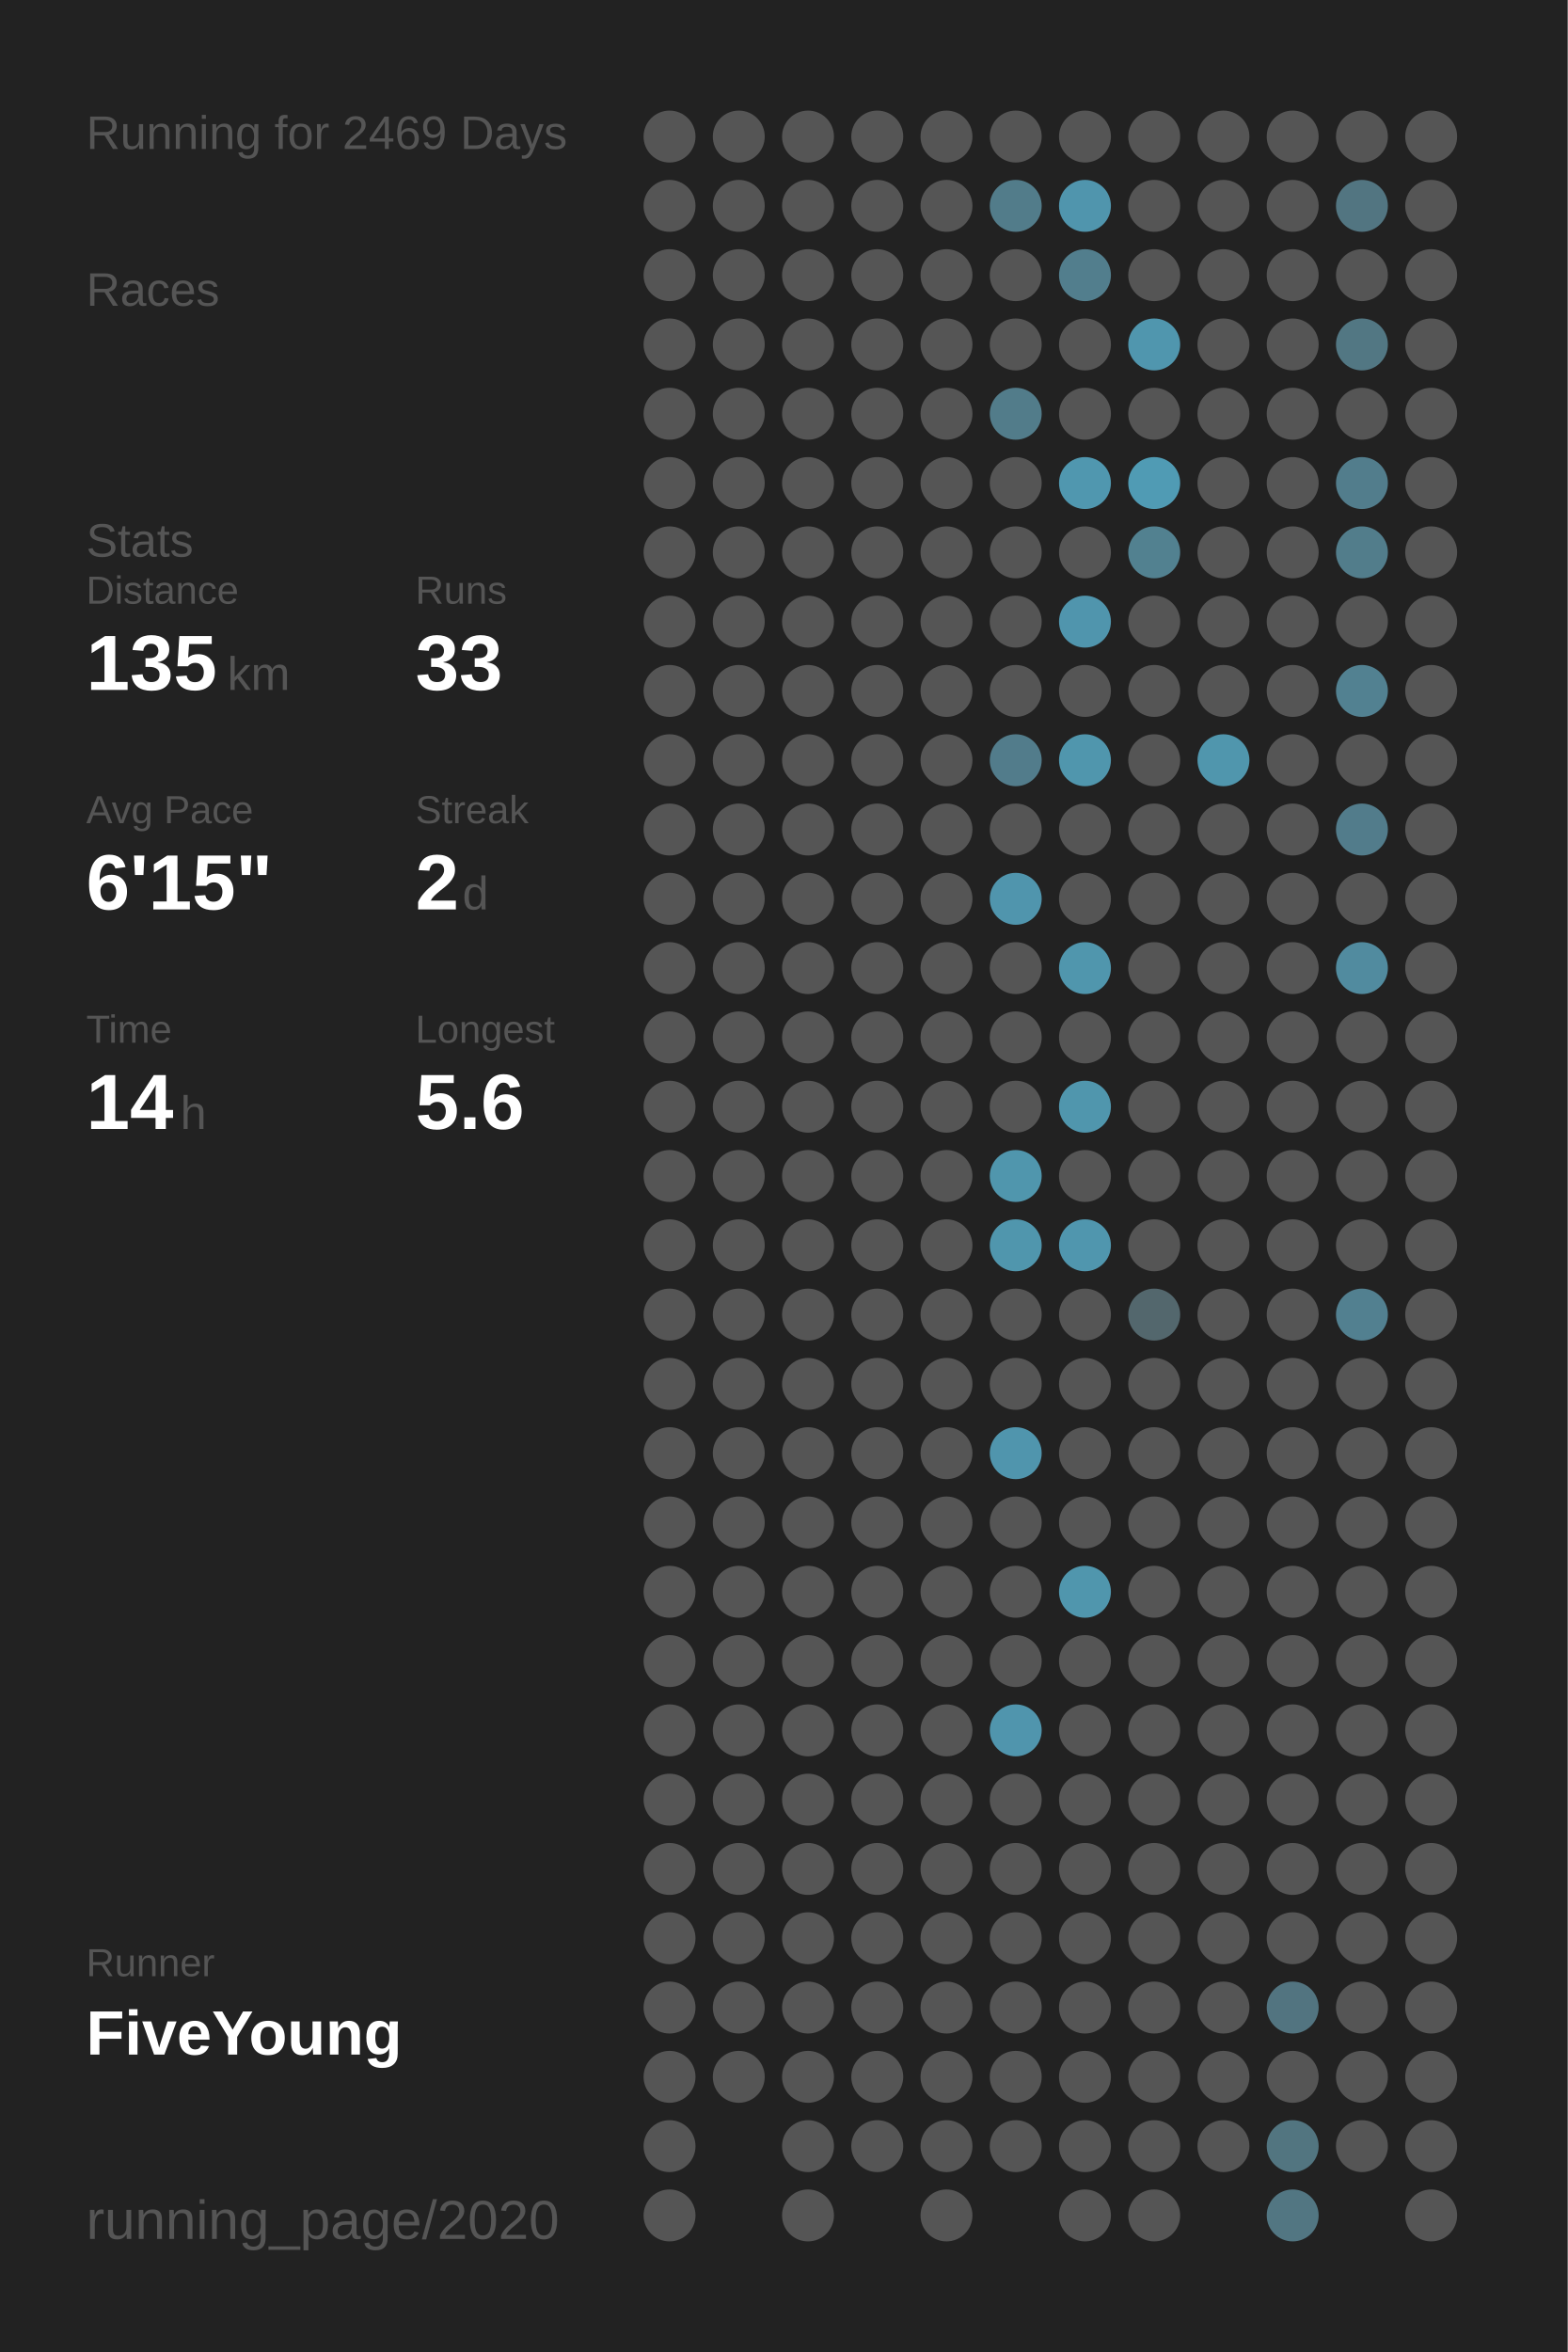
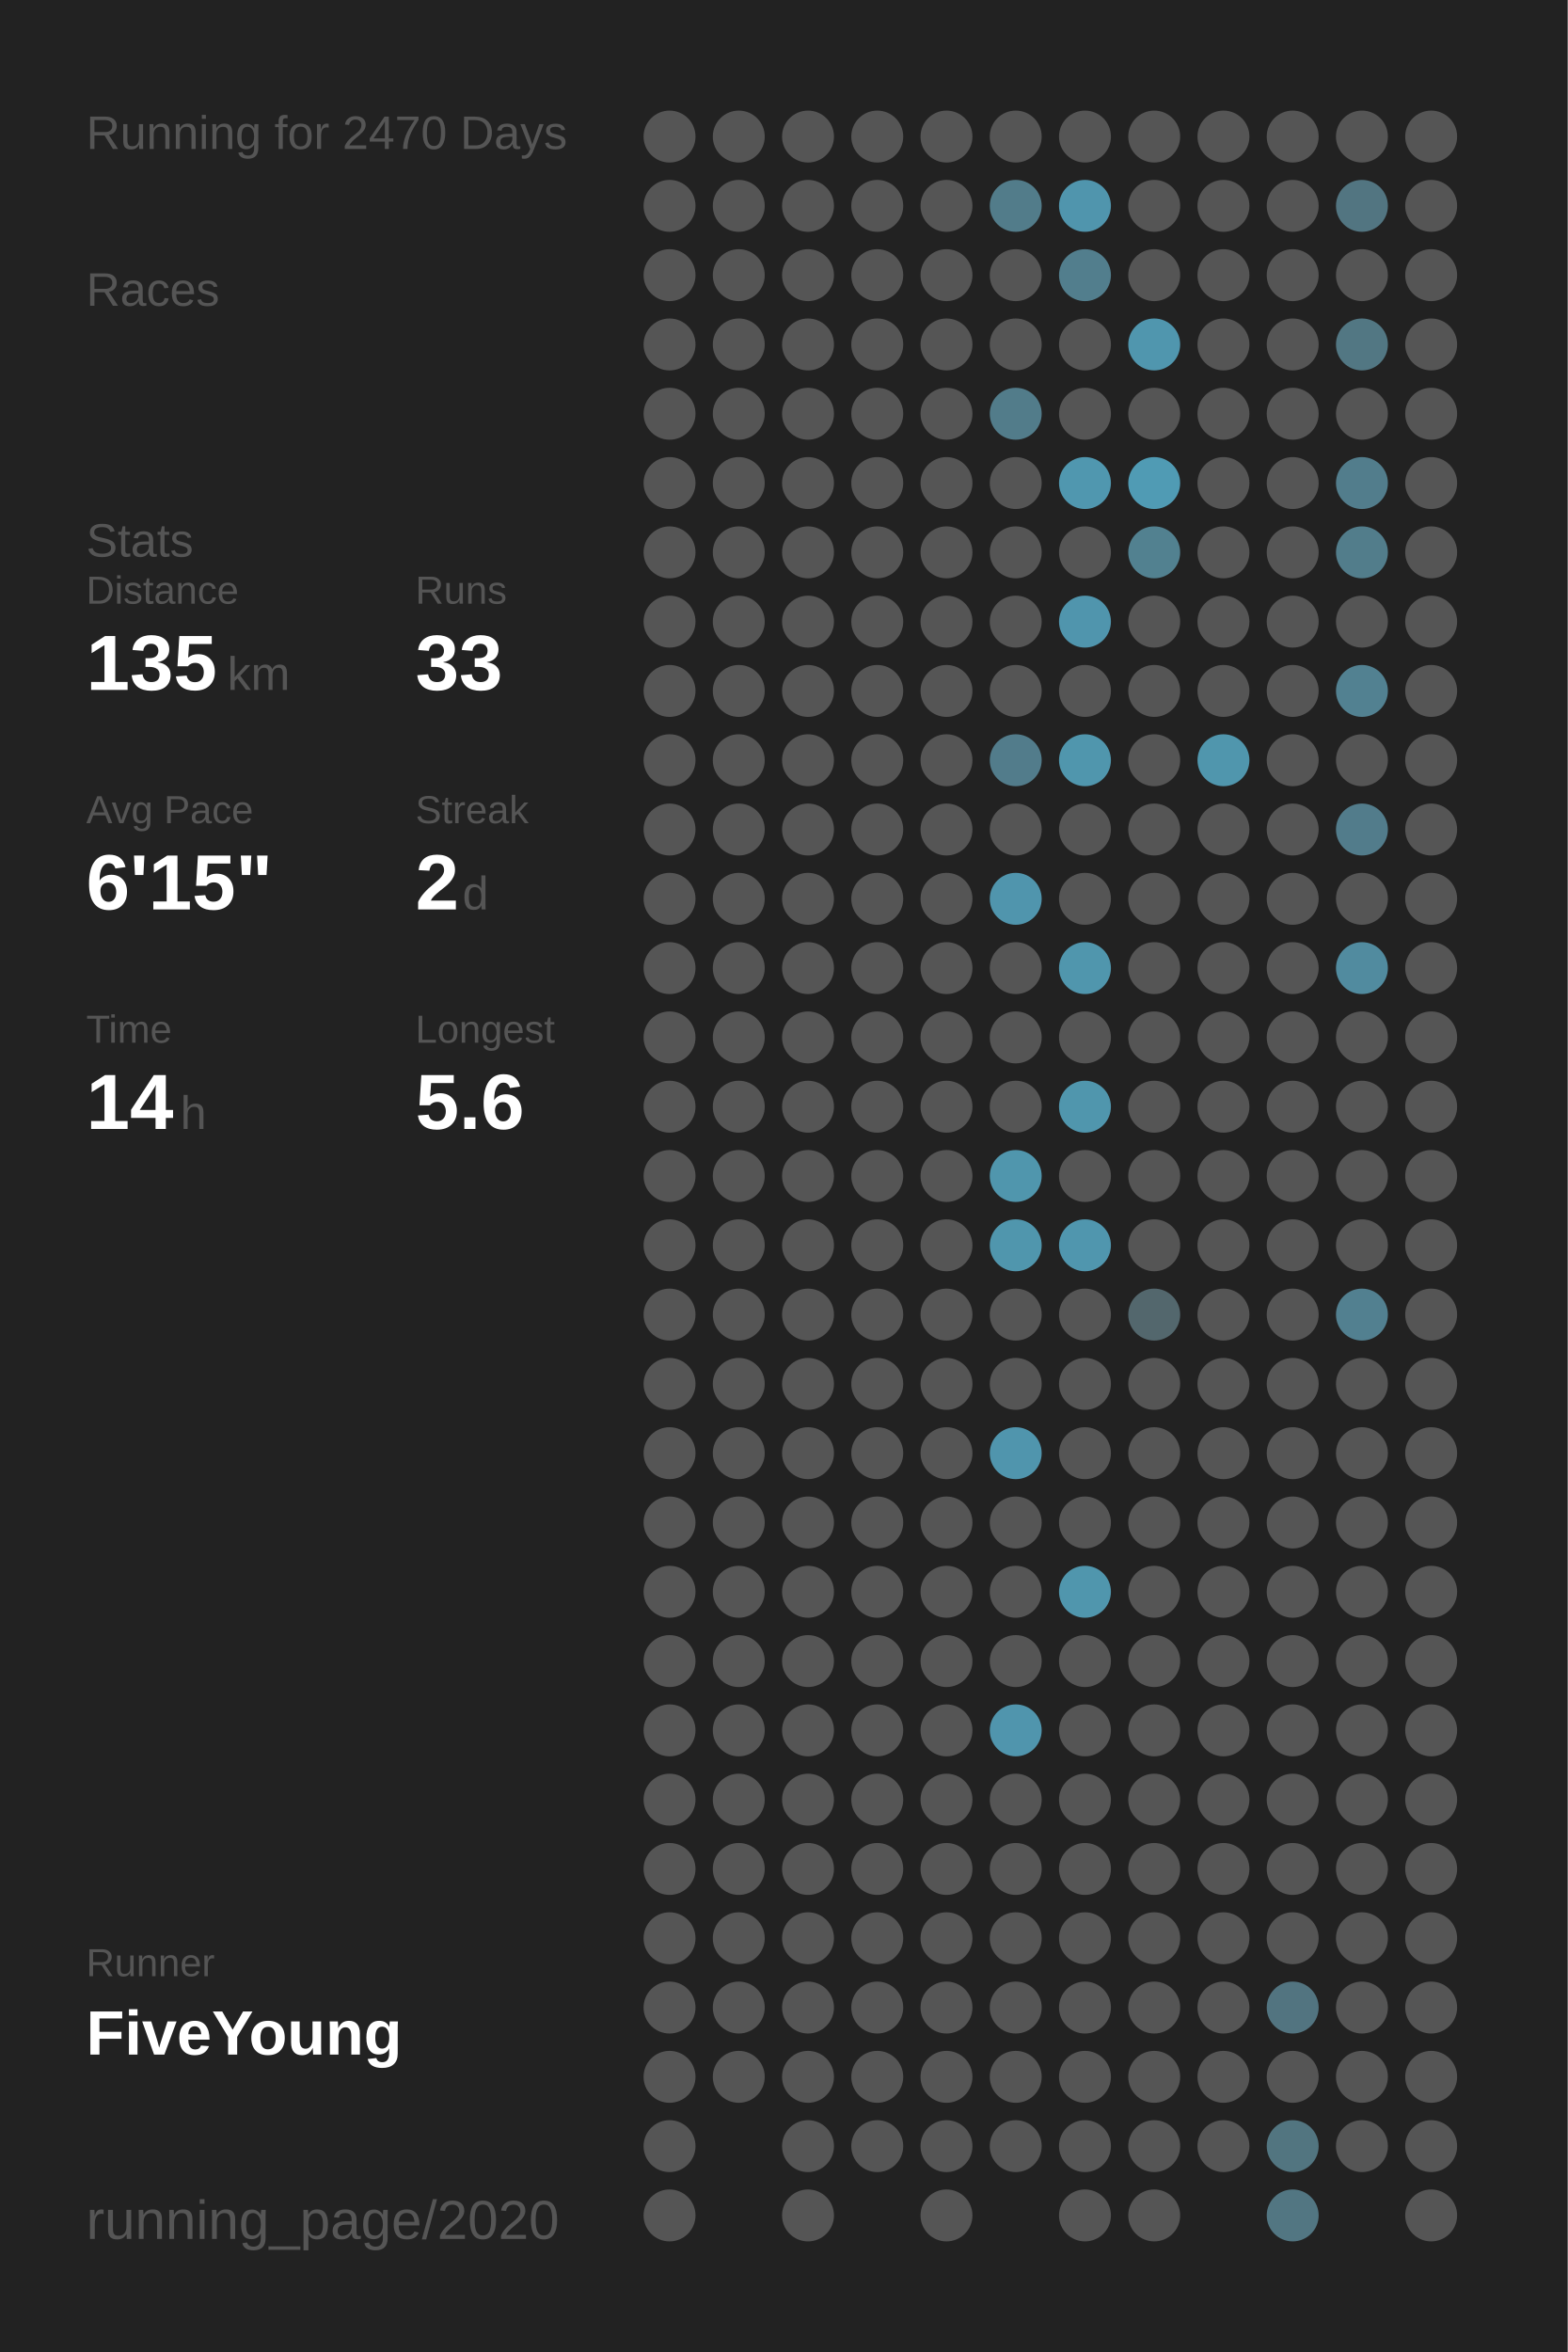
<svg xmlns="http://www.w3.org/2000/svg" baseProfile="full" height="300mm" version="1.1" viewBox="0,0,200,300" width="200mm">
  <defs />
  <rect fill="#222222" height="300" width="200" x="0" y="0" />
-   <text fill="#555555" style="font-size:6px; font-family:Arial;" x="11" y="19">Running for 2469 Days</text>
+   <text fill="#555555" style="font-size:6px; font-family:Arial;" x="11" y="19">Running for 2470 Days</text>
  <text fill="#555555" style="font-size:6px; font-family:Arial;" x="11" y="39">Races</text>
  <text fill="#555555" style="font-size:6px; font-family:Arial;" x="11" y="71">Stats</text>
  <text fill="#555555" style="font-size:5px; font-family:Arial;" x="11" y="77">Distance</text>
  <text fill="#FFFFFF" style="font-size:10px; font-family:Arial; font-weight:bold;" x="11" y="88">135</text>
  <text fill="#555555" style="font-size:6px; font-family:Arial;" x="29" y="88">km</text>
  <text fill="#555555" style="font-size:5px; font-family:Arial;" x="53" y="77">Runs</text>
  <text fill="#FFFFFF" style="font-size:10px; font-family:Arial; font-weight:bold;" x="53" y="88">33</text>
  <text fill="#555555" style="font-size:5px; font-family:Arial;" x="11" y="105">Avg Pace</text>
  <text fill="#FFFFFF" style="font-size:10px; font-family:Arial; font-weight:bold;" x="11" y="116">6'15"</text>
  <text fill="#555555" style="font-size:5px; font-family:Arial;" x="53" y="105">Streak</text>
  <text fill="#FFFFFF" style="font-size:10px; font-family:Arial; font-weight:bold;" x="53" y="116">2</text>
  <text fill="#555555" style="font-size:6px; font-family:Arial;" x="59" y="116">d</text>
  <text fill="#555555" style="font-size:5px; font-family:Arial;" x="11" y="133">Time</text>
  <text fill="#FFFFFF" style="font-size:10px; font-family:Arial; font-weight:bold;" x="11" y="144">14</text>
  <text fill="#555555" style="font-size:6px; font-family:Arial;" x="23" y="144">h</text>
  <text fill="#555555" style="font-size:5px; font-family:Arial;" x="53" y="133">Longest</text>
  <text fill="#FFFFFF" style="font-size:10px; font-family:Arial; font-weight:bold;" x="53" y="144">5.6</text>
  <text fill="#555555" style="font-size:5px; font-family:Arial;" x="11" y="252.065">Runner</text>
  <text fill="#FFFFFF" style="font-size:8px; font-family:Arial; font-weight:bold;" x="11" y="262.065">FiveYoung</text>
  <text fill="#555555" style="font-size:7px; font-family:Arial;" x="11" y="285.581">running_page/2020</text>
  <circle cx="85.417" cy="17.419" fill="#555555" r="3.312" />
  <circle cx="85.417" cy="26.258" fill="#555555" r="3.312" />
  <circle cx="85.417" cy="35.097" fill="#555555" r="3.312" />
  <circle cx="85.417" cy="43.935" fill="#555555" r="3.312" />
  <circle cx="85.417" cy="52.774" fill="#555555" r="3.312" />
  <circle cx="85.417" cy="61.613" fill="#555555" r="3.312" />
  <circle cx="85.417" cy="70.452" fill="#555555" r="3.312" />
  <circle cx="85.417" cy="79.29" fill="#555555" r="3.312" />
  <circle cx="85.417" cy="88.129" fill="#555555" r="3.312" />
  <circle cx="85.417" cy="96.968" fill="#555555" r="3.312" />
  <circle cx="85.417" cy="105.806" fill="#555555" r="3.312" />
  <circle cx="85.417" cy="114.645" fill="#555555" r="3.312" />
  <circle cx="85.417" cy="123.484" fill="#555555" r="3.312" />
  <circle cx="85.417" cy="132.323" fill="#555555" r="3.312" />
  <circle cx="85.417" cy="141.161" fill="#555555" r="3.312" />
  <circle cx="85.417" cy="150" fill="#555555" r="3.312" />
  <circle cx="85.417" cy="158.839" fill="#555555" r="3.312" />
  <circle cx="85.417" cy="167.677" fill="#555555" r="3.312" />
  <circle cx="85.417" cy="176.516" fill="#555555" r="3.312" />
  <circle cx="85.417" cy="185.355" fill="#555555" r="3.312" />
  <circle cx="85.417" cy="194.194" fill="#555555" r="3.312" />
  <circle cx="85.417" cy="203.032" fill="#555555" r="3.312" />
  <circle cx="85.417" cy="211.871" fill="#555555" r="3.312" />
  <circle cx="85.417" cy="220.71" fill="#555555" r="3.312" />
  <circle cx="85.417" cy="229.548" fill="#555555" r="3.312" />
  <circle cx="85.417" cy="238.387" fill="#555555" r="3.312" />
  <circle cx="85.417" cy="247.226" fill="#555555" r="3.312" />
  <circle cx="85.417" cy="256.065" fill="#555555" r="3.312" />
  <circle cx="85.417" cy="264.903" fill="#555555" r="3.312" />
  <circle cx="85.417" cy="273.742" fill="#555555" r="3.312" />
  <circle cx="85.417" cy="282.581" fill="#555555" r="3.312" />
  <circle cx="94.25" cy="17.419" fill="#555555" r="3.312" />
  <circle cx="94.25" cy="26.258" fill="#555555" r="3.312" />
  <circle cx="94.25" cy="35.097" fill="#555555" r="3.312" />
  <circle cx="94.25" cy="43.935" fill="#555555" r="3.312" />
  <circle cx="94.25" cy="52.774" fill="#555555" r="3.312" />
  <circle cx="94.25" cy="61.613" fill="#555555" r="3.312" />
  <circle cx="94.25" cy="70.452" fill="#555555" r="3.312" />
  <circle cx="94.25" cy="79.29" fill="#555555" r="3.312" />
  <circle cx="94.25" cy="88.129" fill="#555555" r="3.312" />
  <circle cx="94.25" cy="96.968" fill="#555555" r="3.312" />
  <circle cx="94.25" cy="105.806" fill="#555555" r="3.312" />
  <circle cx="94.25" cy="114.645" fill="#555555" r="3.312" />
  <circle cx="94.25" cy="123.484" fill="#555555" r="3.312" />
  <circle cx="94.25" cy="132.323" fill="#555555" r="3.312" />
  <circle cx="94.25" cy="141.161" fill="#555555" r="3.312" />
  <circle cx="94.25" cy="150" fill="#555555" r="3.312" />
  <circle cx="94.25" cy="158.839" fill="#555555" r="3.312" />
  <circle cx="94.25" cy="167.677" fill="#555555" r="3.312" />
  <circle cx="94.25" cy="176.516" fill="#555555" r="3.312" />
  <circle cx="94.25" cy="185.355" fill="#555555" r="3.312" />
  <circle cx="94.25" cy="194.194" fill="#555555" r="3.312" />
  <circle cx="94.25" cy="203.032" fill="#555555" r="3.312" />
  <circle cx="94.25" cy="211.871" fill="#555555" r="3.312" />
  <circle cx="94.25" cy="220.71" fill="#555555" r="3.312" />
  <circle cx="94.25" cy="229.548" fill="#555555" r="3.312" />
  <circle cx="94.25" cy="238.387" fill="#555555" r="3.312" />
  <circle cx="94.25" cy="247.226" fill="#555555" r="3.312" />
  <circle cx="94.25" cy="256.065" fill="#555555" r="3.312" />
  <circle cx="94.25" cy="264.903" fill="#555555" r="3.312" />
  <circle cx="103.083" cy="17.419" fill="#555555" r="3.312" />
  <circle cx="103.083" cy="26.258" fill="#555555" r="3.312" />
  <circle cx="103.083" cy="35.097" fill="#555555" r="3.312" />
  <circle cx="103.083" cy="43.935" fill="#555555" r="3.312" />
  <circle cx="103.083" cy="52.774" fill="#555555" r="3.312" />
  <circle cx="103.083" cy="61.613" fill="#555555" r="3.312" />
  <circle cx="103.083" cy="70.452" fill="#555555" r="3.312" />
  <circle cx="103.083" cy="79.29" fill="#555555" r="3.312" />
  <circle cx="103.083" cy="88.129" fill="#555555" r="3.312" />
  <circle cx="103.083" cy="96.968" fill="#555555" r="3.312" />
  <circle cx="103.083" cy="105.806" fill="#555555" r="3.312" />
  <circle cx="103.083" cy="114.645" fill="#555555" r="3.312" />
  <circle cx="103.083" cy="123.484" fill="#555555" r="3.312" />
  <circle cx="103.083" cy="132.323" fill="#555555" r="3.312" />
  <circle cx="103.083" cy="141.161" fill="#555555" r="3.312" />
  <circle cx="103.083" cy="150" fill="#555555" r="3.312" />
  <circle cx="103.083" cy="158.839" fill="#555555" r="3.312" />
  <circle cx="103.083" cy="167.677" fill="#555555" r="3.312" />
  <circle cx="103.083" cy="176.516" fill="#555555" r="3.312" />
  <circle cx="103.083" cy="185.355" fill="#555555" r="3.312" />
  <circle cx="103.083" cy="194.194" fill="#555555" r="3.312" />
  <circle cx="103.083" cy="203.032" fill="#555555" r="3.312" />
  <circle cx="103.083" cy="211.871" fill="#555555" r="3.312" />
  <circle cx="103.083" cy="220.71" fill="#555555" r="3.312" />
  <circle cx="103.083" cy="229.548" fill="#555555" r="3.312" />
  <circle cx="103.083" cy="238.387" fill="#555555" r="3.312" />
  <circle cx="103.083" cy="247.226" fill="#555555" r="3.312" />
  <circle cx="103.083" cy="256.065" fill="#555555" r="3.312" />
  <circle cx="103.083" cy="264.903" fill="#555555" r="3.312" />
  <circle cx="103.083" cy="273.742" fill="#555555" r="3.312" />
  <circle cx="103.083" cy="282.581" fill="#555555" r="3.312" />
  <circle cx="111.917" cy="17.419" fill="#555555" r="3.312" />
  <circle cx="111.917" cy="26.258" fill="#555555" r="3.312" />
  <circle cx="111.917" cy="35.097" fill="#555555" r="3.312" />
  <circle cx="111.917" cy="43.935" fill="#555555" r="3.312" />
  <circle cx="111.917" cy="52.774" fill="#555555" r="3.312" />
  <circle cx="111.917" cy="61.613" fill="#555555" r="3.312" />
  <circle cx="111.917" cy="70.452" fill="#555555" r="3.312" />
  <circle cx="111.917" cy="79.29" fill="#555555" r="3.312" />
  <circle cx="111.917" cy="88.129" fill="#555555" r="3.312" />
  <circle cx="111.917" cy="96.968" fill="#555555" r="3.312" />
  <circle cx="111.917" cy="105.806" fill="#555555" r="3.312" />
  <circle cx="111.917" cy="114.645" fill="#555555" r="3.312" />
  <circle cx="111.917" cy="123.484" fill="#555555" r="3.312" />
  <circle cx="111.917" cy="132.323" fill="#555555" r="3.312" />
  <circle cx="111.917" cy="141.161" fill="#555555" r="3.312" />
  <circle cx="111.917" cy="150" fill="#555555" r="3.312" />
  <circle cx="111.917" cy="158.839" fill="#555555" r="3.312" />
  <circle cx="111.917" cy="167.677" fill="#555555" r="3.312" />
  <circle cx="111.917" cy="176.516" fill="#555555" r="3.312" />
  <circle cx="111.917" cy="185.355" fill="#555555" r="3.312" />
  <circle cx="111.917" cy="194.194" fill="#555555" r="3.312" />
  <circle cx="111.917" cy="203.032" fill="#555555" r="3.312" />
  <circle cx="111.917" cy="211.871" fill="#555555" r="3.312" />
  <circle cx="111.917" cy="220.71" fill="#555555" r="3.312" />
  <circle cx="111.917" cy="229.548" fill="#555555" r="3.312" />
  <circle cx="111.917" cy="238.387" fill="#555555" r="3.312" />
  <circle cx="111.917" cy="247.226" fill="#555555" r="3.312" />
  <circle cx="111.917" cy="256.065" fill="#555555" r="3.312" />
  <circle cx="111.917" cy="264.903" fill="#555555" r="3.312" />
  <circle cx="111.917" cy="273.742" fill="#555555" r="3.312" />
  <circle cx="120.75" cy="17.419" fill="#555555" r="3.312" />
  <circle cx="120.75" cy="26.258" fill="#555555" r="3.312" />
  <circle cx="120.75" cy="35.097" fill="#555555" r="3.312" />
  <circle cx="120.75" cy="43.935" fill="#555555" r="3.312" />
  <circle cx="120.75" cy="52.774" fill="#555555" r="3.312" />
  <circle cx="120.75" cy="61.613" fill="#555555" r="3.312" />
  <circle cx="120.75" cy="70.452" fill="#555555" r="3.312" />
  <circle cx="120.75" cy="79.29" fill="#555555" r="3.312" />
  <circle cx="120.75" cy="88.129" fill="#555555" r="3.312" />
  <circle cx="120.75" cy="96.968" fill="#555555" r="3.312" />
  <circle cx="120.75" cy="105.806" fill="#555555" r="3.312" />
  <circle cx="120.75" cy="114.645" fill="#555555" r="3.312" />
  <circle cx="120.75" cy="123.484" fill="#555555" r="3.312" />
  <circle cx="120.75" cy="132.323" fill="#555555" r="3.312" />
  <circle cx="120.75" cy="141.161" fill="#555555" r="3.312" />
  <circle cx="120.75" cy="150" fill="#555555" r="3.312" />
  <circle cx="120.75" cy="158.839" fill="#555555" r="3.312" />
  <circle cx="120.75" cy="167.677" fill="#555555" r="3.312" />
  <circle cx="120.75" cy="176.516" fill="#555555" r="3.312" />
  <circle cx="120.75" cy="185.355" fill="#555555" r="3.312" />
  <circle cx="120.75" cy="194.194" fill="#555555" r="3.312" />
  <circle cx="120.75" cy="203.032" fill="#555555" r="3.312" />
  <circle cx="120.75" cy="211.871" fill="#555555" r="3.312" />
  <circle cx="120.75" cy="220.71" fill="#555555" r="3.312" />
  <circle cx="120.75" cy="229.548" fill="#555555" r="3.312" />
  <circle cx="120.75" cy="238.387" fill="#555555" r="3.312" />
  <circle cx="120.75" cy="247.226" fill="#555555" r="3.312" />
  <circle cx="120.75" cy="256.065" fill="#555555" r="3.312" />
  <circle cx="120.75" cy="264.903" fill="#555555" r="3.312" />
  <circle cx="120.75" cy="273.742" fill="#555555" r="3.312" />
  <circle cx="120.75" cy="282.581" fill="#555555" r="3.312" />
  <circle cx="129.583" cy="17.419" fill="#555555" r="3.312" />
  <circle cx="129.583" cy="26.258" fill="#527c8a" r="3.312" />
  <circle cx="129.583" cy="35.097" fill="#555555" r="3.312" />
  <circle cx="129.583" cy="43.935" fill="#555555" r="3.312" />
  <circle cx="129.583" cy="52.774" fill="#527c8a" r="3.312" />
  <circle cx="129.583" cy="61.613" fill="#555555" r="3.312" />
  <circle cx="129.583" cy="70.452" fill="#555555" r="3.312" />
  <circle cx="129.583" cy="79.29" fill="#555555" r="3.312" />
  <circle cx="129.583" cy="88.129" fill="#555555" r="3.312" />
  <circle cx="129.583" cy="96.968" fill="#527c8b" r="3.312" />
  <circle cx="129.583" cy="105.806" fill="#555555" r="3.312" />
  <circle cx="129.583" cy="114.645" fill="#5095ad" r="3.312" />
  <circle cx="129.583" cy="123.484" fill="#555555" r="3.312" />
  <circle cx="129.583" cy="132.323" fill="#555555" r="3.312" />
  <circle cx="129.583" cy="141.161" fill="#555555" r="3.312" />
  <circle cx="129.583" cy="150" fill="#5096ad" r="3.312" />
  <circle cx="129.583" cy="158.839" fill="#5096ad" r="3.312" />
  <circle cx="129.583" cy="167.677" fill="#555555" r="3.312" />
  <circle cx="129.583" cy="176.516" fill="#555555" r="3.312" />
  <circle cx="129.583" cy="185.355" fill="#5095ad" r="3.312" />
  <circle cx="129.583" cy="194.194" fill="#555555" r="3.312" />
  <circle cx="129.583" cy="203.032" fill="#555555" r="3.312" />
  <circle cx="129.583" cy="211.871" fill="#555555" r="3.312" />
  <circle cx="129.583" cy="220.71" fill="#5095ad" r="3.312" />
  <circle cx="129.583" cy="229.548" fill="#555555" r="3.312" />
  <circle cx="129.583" cy="238.387" fill="#555555" r="3.312" />
  <circle cx="129.583" cy="247.226" fill="#555555" r="3.312" />
  <circle cx="129.583" cy="256.065" fill="#555555" r="3.312" />
  <circle cx="129.583" cy="264.903" fill="#555555" r="3.312" />
  <circle cx="129.583" cy="273.742" fill="#555555" r="3.312" />
  <circle cx="138.417" cy="17.419" fill="#555555" r="3.312" />
  <circle cx="138.417" cy="26.258" fill="#5095ad" r="3.312" />
  <circle cx="138.417" cy="35.097" fill="#527e8d" r="3.312" />
  <circle cx="138.417" cy="43.935" fill="#555555" r="3.312" />
  <circle cx="138.417" cy="52.774" fill="#555555" r="3.312" />
  <circle cx="138.417" cy="61.613" fill="#5097af" r="3.312" />
  <circle cx="138.417" cy="70.452" fill="#555555" r="3.312" />
  <circle cx="138.417" cy="79.29" fill="#5095ad" r="3.312" />
  <circle cx="138.417" cy="88.129" fill="#555555" r="3.312" />
  <circle cx="138.417" cy="96.968" fill="#5096ad" r="3.312" />
  <circle cx="138.417" cy="105.806" fill="#555555" r="3.312" />
  <circle cx="138.417" cy="114.645" fill="#555555" r="3.312" />
  <circle cx="138.417" cy="123.484" fill="#5096ad" r="3.312" />
  <circle cx="138.417" cy="132.323" fill="#555555" r="3.312" />
  <circle cx="138.417" cy="141.161" fill="#5096ad" r="3.312" />
  <circle cx="138.417" cy="150" fill="#555555" r="3.312" />
  <circle cx="138.417" cy="158.839" fill="#5096ae" r="3.312" />
  <circle cx="138.417" cy="167.677" fill="#555555" r="3.312" />
  <circle cx="138.417" cy="176.516" fill="#555555" r="3.312" />
  <circle cx="138.417" cy="185.355" fill="#555555" r="3.312" />
  <circle cx="138.417" cy="194.194" fill="#555555" r="3.312" />
  <circle cx="138.417" cy="203.032" fill="#5096ad" r="3.312" />
  <circle cx="138.417" cy="211.871" fill="#555555" r="3.312" />
  <circle cx="138.417" cy="220.71" fill="#555555" r="3.312" />
  <circle cx="138.417" cy="229.548" fill="#555555" r="3.312" />
  <circle cx="138.417" cy="238.387" fill="#555555" r="3.312" />
  <circle cx="138.417" cy="247.226" fill="#555555" r="3.312" />
  <circle cx="138.417" cy="256.065" fill="#555555" r="3.312" />
  <circle cx="138.417" cy="264.903" fill="#555555" r="3.312" />
  <circle cx="138.417" cy="273.742" fill="#555555" r="3.312" />
  <circle cx="138.417" cy="282.581" fill="#555555" r="3.312" />
  <circle cx="147.25" cy="17.419" fill="#555555" r="3.312" />
  <circle cx="147.25" cy="26.258" fill="#555555" r="3.312" />
  <circle cx="147.25" cy="35.097" fill="#555555" r="3.312" />
  <circle cx="147.25" cy="43.935" fill="#5096ae" r="3.312" />
  <circle cx="147.25" cy="52.774" fill="#555555" r="3.312" />
  <circle cx="147.25" cy="61.613" fill="#509bb4" r="3.312" />
  <circle cx="147.25" cy="70.452" fill="#528190" r="3.312" />
  <circle cx="147.25" cy="79.29" fill="#555555" r="3.312" />
  <circle cx="147.25" cy="88.129" fill="#555555" r="3.312" />
  <circle cx="147.25" cy="96.968" fill="#555555" r="3.312" />
  <circle cx="147.25" cy="105.806" fill="#555555" r="3.312" />
  <circle cx="147.25" cy="114.645" fill="#555555" r="3.312" />
  <circle cx="147.25" cy="123.484" fill="#555555" r="3.312" />
  <circle cx="147.25" cy="132.323" fill="#555555" r="3.312" />
  <circle cx="147.25" cy="141.161" fill="#555555" r="3.312" />
  <circle cx="147.25" cy="150" fill="#555555" r="3.312" />
  <circle cx="147.25" cy="158.839" fill="#555555" r="3.312" />
  <circle cx="147.25" cy="167.677" fill="#53676d" r="3.312" />
  <circle cx="147.25" cy="176.516" fill="#555555" r="3.312" />
  <circle cx="147.25" cy="185.355" fill="#555555" r="3.312" />
  <circle cx="147.25" cy="194.194" fill="#555555" r="3.312" />
  <circle cx="147.25" cy="203.032" fill="#555555" r="3.312" />
  <circle cx="147.25" cy="211.871" fill="#555555" r="3.312" />
  <circle cx="147.25" cy="220.71" fill="#555555" r="3.312" />
  <circle cx="147.25" cy="229.548" fill="#555555" r="3.312" />
  <circle cx="147.25" cy="238.387" fill="#555555" r="3.312" />
  <circle cx="147.25" cy="247.226" fill="#555555" r="3.312" />
  <circle cx="147.25" cy="256.065" fill="#555555" r="3.312" />
  <circle cx="147.25" cy="264.903" fill="#555555" r="3.312" />
  <circle cx="147.25" cy="273.742" fill="#555555" r="3.312" />
  <circle cx="147.25" cy="282.581" fill="#555555" r="3.312" />
  <circle cx="156.083" cy="17.419" fill="#555555" r="3.312" />
  <circle cx="156.083" cy="26.258" fill="#555555" r="3.312" />
  <circle cx="156.083" cy="35.097" fill="#555555" r="3.312" />
  <circle cx="156.083" cy="43.935" fill="#555555" r="3.312" />
  <circle cx="156.083" cy="52.774" fill="#555555" r="3.312" />
  <circle cx="156.083" cy="61.613" fill="#555555" r="3.312" />
  <circle cx="156.083" cy="70.452" fill="#555555" r="3.312" />
  <circle cx="156.083" cy="79.29" fill="#555555" r="3.312" />
  <circle cx="156.083" cy="88.129" fill="#555555" r="3.312" />
  <circle cx="156.083" cy="96.968" fill="#5096ad" r="3.312" />
  <circle cx="156.083" cy="105.806" fill="#555555" r="3.312" />
  <circle cx="156.083" cy="114.645" fill="#555555" r="3.312" />
  <circle cx="156.083" cy="123.484" fill="#555555" r="3.312" />
  <circle cx="156.083" cy="132.323" fill="#555555" r="3.312" />
  <circle cx="156.083" cy="141.161" fill="#555555" r="3.312" />
  <circle cx="156.083" cy="150" fill="#555555" r="3.312" />
  <circle cx="156.083" cy="158.839" fill="#555555" r="3.312" />
  <circle cx="156.083" cy="167.677" fill="#555555" r="3.312" />
  <circle cx="156.083" cy="176.516" fill="#555555" r="3.312" />
  <circle cx="156.083" cy="185.355" fill="#555555" r="3.312" />
  <circle cx="156.083" cy="194.194" fill="#555555" r="3.312" />
  <circle cx="156.083" cy="203.032" fill="#555555" r="3.312" />
  <circle cx="156.083" cy="211.871" fill="#555555" r="3.312" />
  <circle cx="156.083" cy="220.71" fill="#555555" r="3.312" />
  <circle cx="156.083" cy="229.548" fill="#555555" r="3.312" />
  <circle cx="156.083" cy="238.387" fill="#555555" r="3.312" />
  <circle cx="156.083" cy="247.226" fill="#555555" r="3.312" />
  <circle cx="156.083" cy="256.065" fill="#555555" r="3.312" />
  <circle cx="156.083" cy="264.903" fill="#555555" r="3.312" />
  <circle cx="156.083" cy="273.742" fill="#555555" r="3.312" />
  <circle cx="164.917" cy="17.419" fill="#555555" r="3.312" />
  <circle cx="164.917" cy="26.258" fill="#555555" r="3.312" />
  <circle cx="164.917" cy="35.097" fill="#555555" r="3.312" />
  <circle cx="164.917" cy="43.935" fill="#555555" r="3.312" />
  <circle cx="164.917" cy="52.774" fill="#555555" r="3.312" />
  <circle cx="164.917" cy="61.613" fill="#555555" r="3.312" />
  <circle cx="164.917" cy="70.452" fill="#555555" r="3.312" />
  <circle cx="164.917" cy="79.29" fill="#555555" r="3.312" />
  <circle cx="164.917" cy="88.129" fill="#555555" r="3.312" />
  <circle cx="164.917" cy="96.968" fill="#555555" r="3.312" />
  <circle cx="164.917" cy="105.806" fill="#555555" r="3.312" />
  <circle cx="164.917" cy="114.645" fill="#555555" r="3.312" />
  <circle cx="164.917" cy="123.484" fill="#555555" r="3.312" />
  <circle cx="164.917" cy="132.323" fill="#555555" r="3.312" />
  <circle cx="164.917" cy="141.161" fill="#555555" r="3.312" />
  <circle cx="164.917" cy="150" fill="#555555" r="3.312" />
  <circle cx="164.917" cy="158.839" fill="#555555" r="3.312" />
  <circle cx="164.917" cy="167.677" fill="#555555" r="3.312" />
  <circle cx="164.917" cy="176.516" fill="#555555" r="3.312" />
  <circle cx="164.917" cy="185.355" fill="#555555" r="3.312" />
  <circle cx="164.917" cy="194.194" fill="#555555" r="3.312" />
  <circle cx="164.917" cy="203.032" fill="#555555" r="3.312" />
  <circle cx="164.917" cy="211.871" fill="#555555" r="3.312" />
  <circle cx="164.917" cy="220.71" fill="#555555" r="3.312" />
  <circle cx="164.917" cy="229.548" fill="#555555" r="3.312" />
  <circle cx="164.917" cy="238.387" fill="#555555" r="3.312" />
  <circle cx="164.917" cy="247.226" fill="#555555" r="3.312" />
  <circle cx="164.917" cy="256.065" fill="#527480" r="3.312" />
  <circle cx="164.917" cy="264.903" fill="#555555" r="3.312" />
  <circle cx="164.917" cy="273.742" fill="#527580" r="3.312" />
  <circle cx="164.917" cy="282.581" fill="#527682" r="3.312" />
  <circle cx="173.75" cy="17.419" fill="#555555" r="3.312" />
  <circle cx="173.75" cy="26.258" fill="#527581" r="3.312" />
  <circle cx="173.75" cy="35.097" fill="#555555" r="3.312" />
  <circle cx="173.75" cy="43.935" fill="#527783" r="3.312" />
  <circle cx="173.75" cy="52.774" fill="#555555" r="3.312" />
  <circle cx="173.75" cy="61.613" fill="#527d8c" r="3.312" />
  <circle cx="173.75" cy="70.452" fill="#527d8b" r="3.312" />
  <circle cx="173.75" cy="79.29" fill="#555555" r="3.312" />
  <circle cx="173.75" cy="88.129" fill="#528191" r="3.312" />
  <circle cx="173.75" cy="96.968" fill="#555555" r="3.312" />
  <circle cx="173.75" cy="105.806" fill="#527c8b" r="3.312" />
  <circle cx="173.75" cy="114.645" fill="#555555" r="3.312" />
  <circle cx="173.75" cy="123.484" fill="#518b9f" r="3.312" />
  <circle cx="173.75" cy="132.323" fill="#555555" r="3.312" />
  <circle cx="173.75" cy="141.161" fill="#555555" r="3.312" />
  <circle cx="173.75" cy="150" fill="#555555" r="3.312" />
  <circle cx="173.75" cy="158.839" fill="#555555" r="3.312" />
  <circle cx="173.75" cy="167.677" fill="#528090" r="3.312" />
  <circle cx="173.75" cy="176.516" fill="#555555" r="3.312" />
  <circle cx="173.75" cy="185.355" fill="#555555" r="3.312" />
  <circle cx="173.75" cy="194.194" fill="#555555" r="3.312" />
  <circle cx="173.75" cy="203.032" fill="#555555" r="3.312" />
  <circle cx="173.75" cy="211.871" fill="#555555" r="3.312" />
  <circle cx="173.75" cy="220.71" fill="#555555" r="3.312" />
  <circle cx="173.75" cy="229.548" fill="#555555" r="3.312" />
  <circle cx="173.75" cy="238.387" fill="#555555" r="3.312" />
  <circle cx="173.75" cy="247.226" fill="#555555" r="3.312" />
  <circle cx="173.75" cy="256.065" fill="#555555" r="3.312" />
  <circle cx="173.75" cy="264.903" fill="#555555" r="3.312" />
  <circle cx="173.75" cy="273.742" fill="#555555" r="3.312" />
  <circle cx="182.583" cy="17.419" fill="#555555" r="3.312" />
  <circle cx="182.583" cy="26.258" fill="#555555" r="3.312" />
  <circle cx="182.583" cy="35.097" fill="#555555" r="3.312" />
  <circle cx="182.583" cy="43.935" fill="#555555" r="3.312" />
  <circle cx="182.583" cy="52.774" fill="#555555" r="3.312" />
  <circle cx="182.583" cy="61.613" fill="#555555" r="3.312" />
  <circle cx="182.583" cy="70.452" fill="#555555" r="3.312" />
  <circle cx="182.583" cy="79.29" fill="#555555" r="3.312" />
  <circle cx="182.583" cy="88.129" fill="#555555" r="3.312" />
  <circle cx="182.583" cy="96.968" fill="#555555" r="3.312" />
  <circle cx="182.583" cy="105.806" fill="#555555" r="3.312" />
  <circle cx="182.583" cy="114.645" fill="#555555" r="3.312" />
  <circle cx="182.583" cy="123.484" fill="#555555" r="3.312" />
  <circle cx="182.583" cy="132.323" fill="#555555" r="3.312" />
  <circle cx="182.583" cy="141.161" fill="#555555" r="3.312" />
  <circle cx="182.583" cy="150" fill="#555555" r="3.312" />
  <circle cx="182.583" cy="158.839" fill="#555555" r="3.312" />
  <circle cx="182.583" cy="167.677" fill="#555555" r="3.312" />
  <circle cx="182.583" cy="176.516" fill="#555555" r="3.312" />
  <circle cx="182.583" cy="185.355" fill="#555555" r="3.312" />
  <circle cx="182.583" cy="194.194" fill="#555555" r="3.312" />
  <circle cx="182.583" cy="203.032" fill="#555555" r="3.312" />
  <circle cx="182.583" cy="211.871" fill="#555555" r="3.312" />
  <circle cx="182.583" cy="220.71" fill="#555555" r="3.312" />
  <circle cx="182.583" cy="229.548" fill="#555555" r="3.312" />
  <circle cx="182.583" cy="238.387" fill="#555555" r="3.312" />
  <circle cx="182.583" cy="247.226" fill="#555555" r="3.312" />
  <circle cx="182.583" cy="256.065" fill="#555555" r="3.312" />
  <circle cx="182.583" cy="264.903" fill="#555555" r="3.312" />
  <circle cx="182.583" cy="273.742" fill="#555555" r="3.312" />
  <circle cx="182.583" cy="282.581" fill="#555555" r="3.312" />
</svg>
